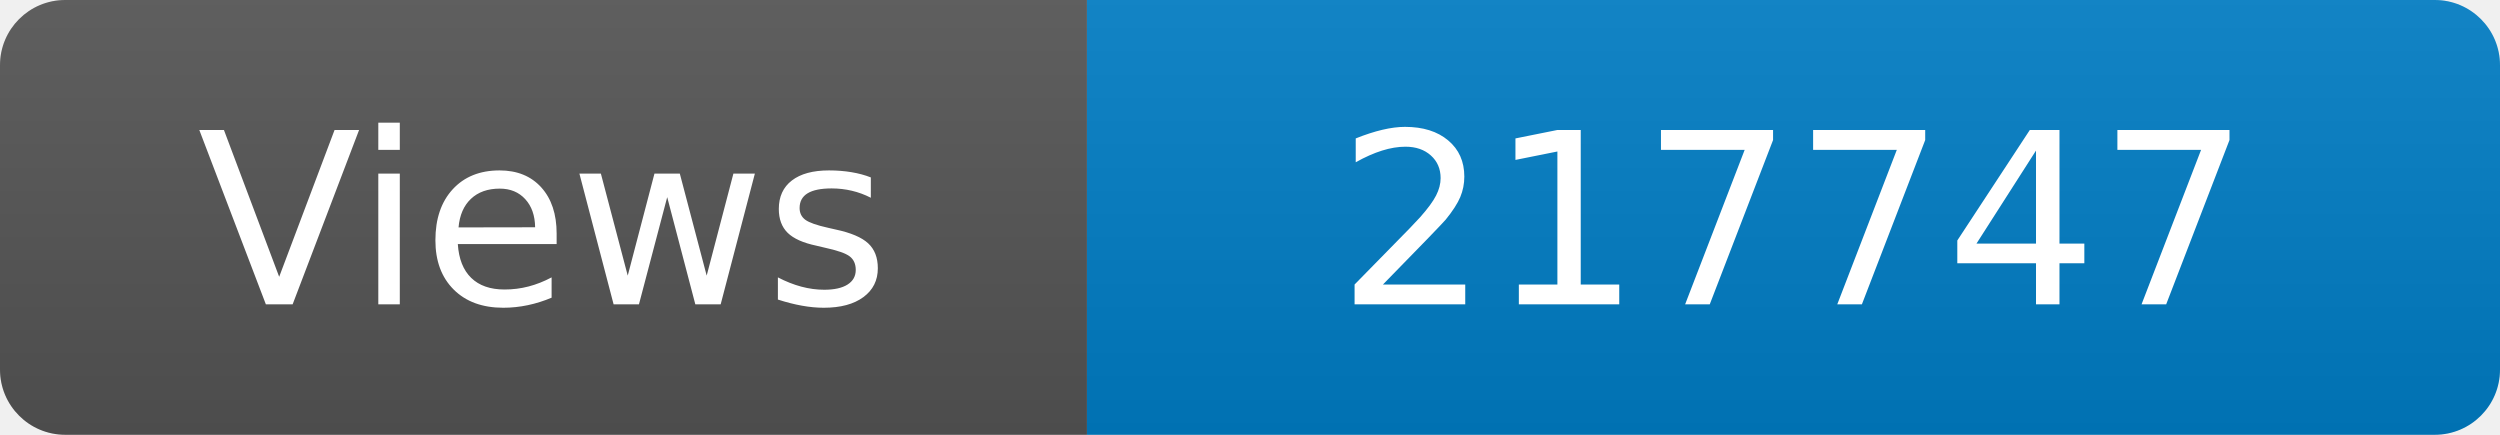
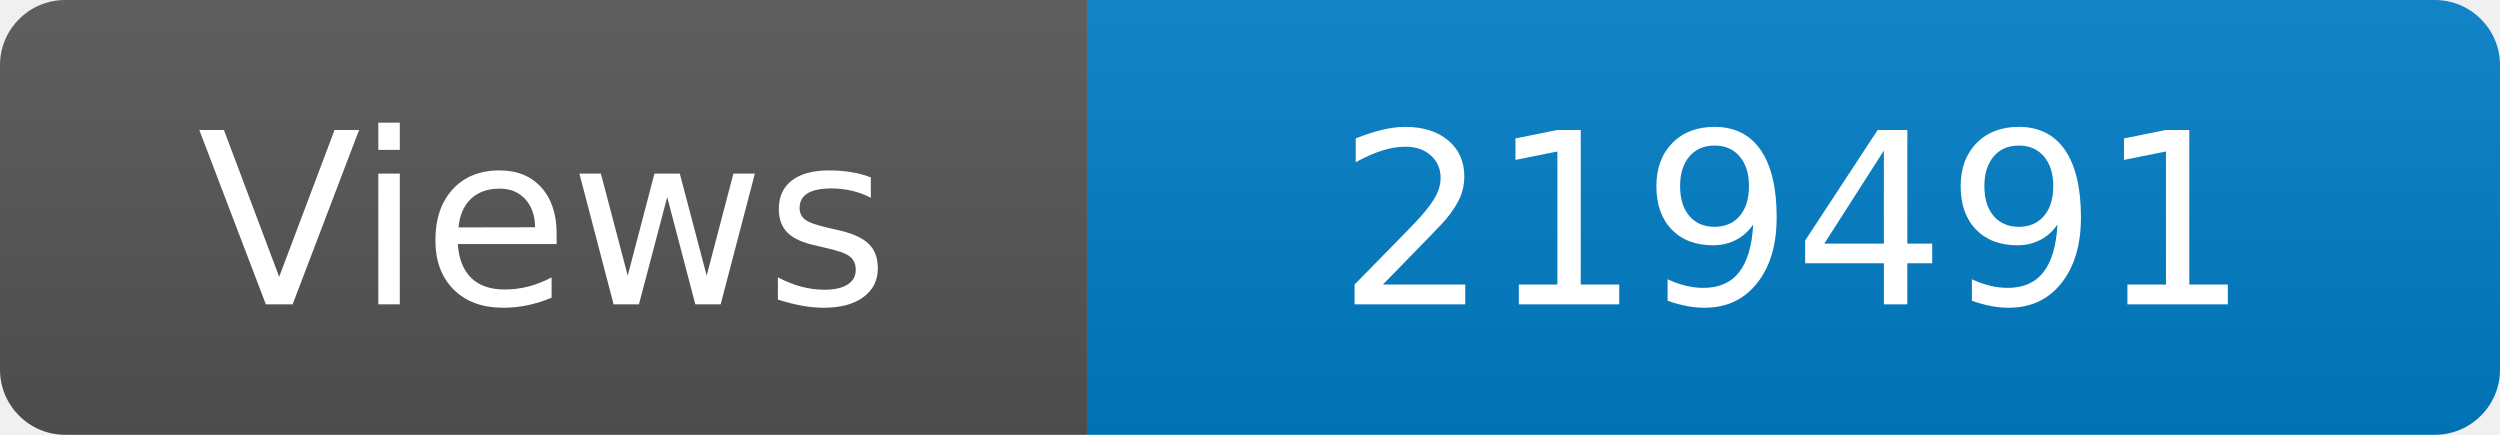
<svg xmlns="http://www.w3.org/2000/svg" width="115" height="20" role="img" aria-label="Maintained?: yes">
  <linearGradient id="s" x2="0" y2="100%">
    <stop offset="0" stop-color="#bbb" stop-opacity=".1" />
    <stop offset="1" stop-opacity=".1" />
  </linearGradient>
  <clipPath id="r">
    <rect width="115" height="20" rx="3" fill="#fff" />
  </clipPath>
  <g clip-path="url(#r)">
    <rect width="50" height="20" fill="#555" />
    <rect x="50" width="160" height="20" fill="#007ec6" />
    <rect width="115" height="20" fill="url(#s)" />
  </g>
  <g fill="#fff" text-anchor="middle" font-family="Verdana,Geneva,DejaVu Sans,sans-serif" font-size="110">
    <text x="250" y="140" transform="scale(.1)" fill="#fff">Views</text>
-     <text x="825" y="140" transform="scale(.1)" fill="#fff">217747</text>
+     <text x="825" y="140" transform="scale(.1)" fill="#fff">219491</text>
  </g>
</svg>
